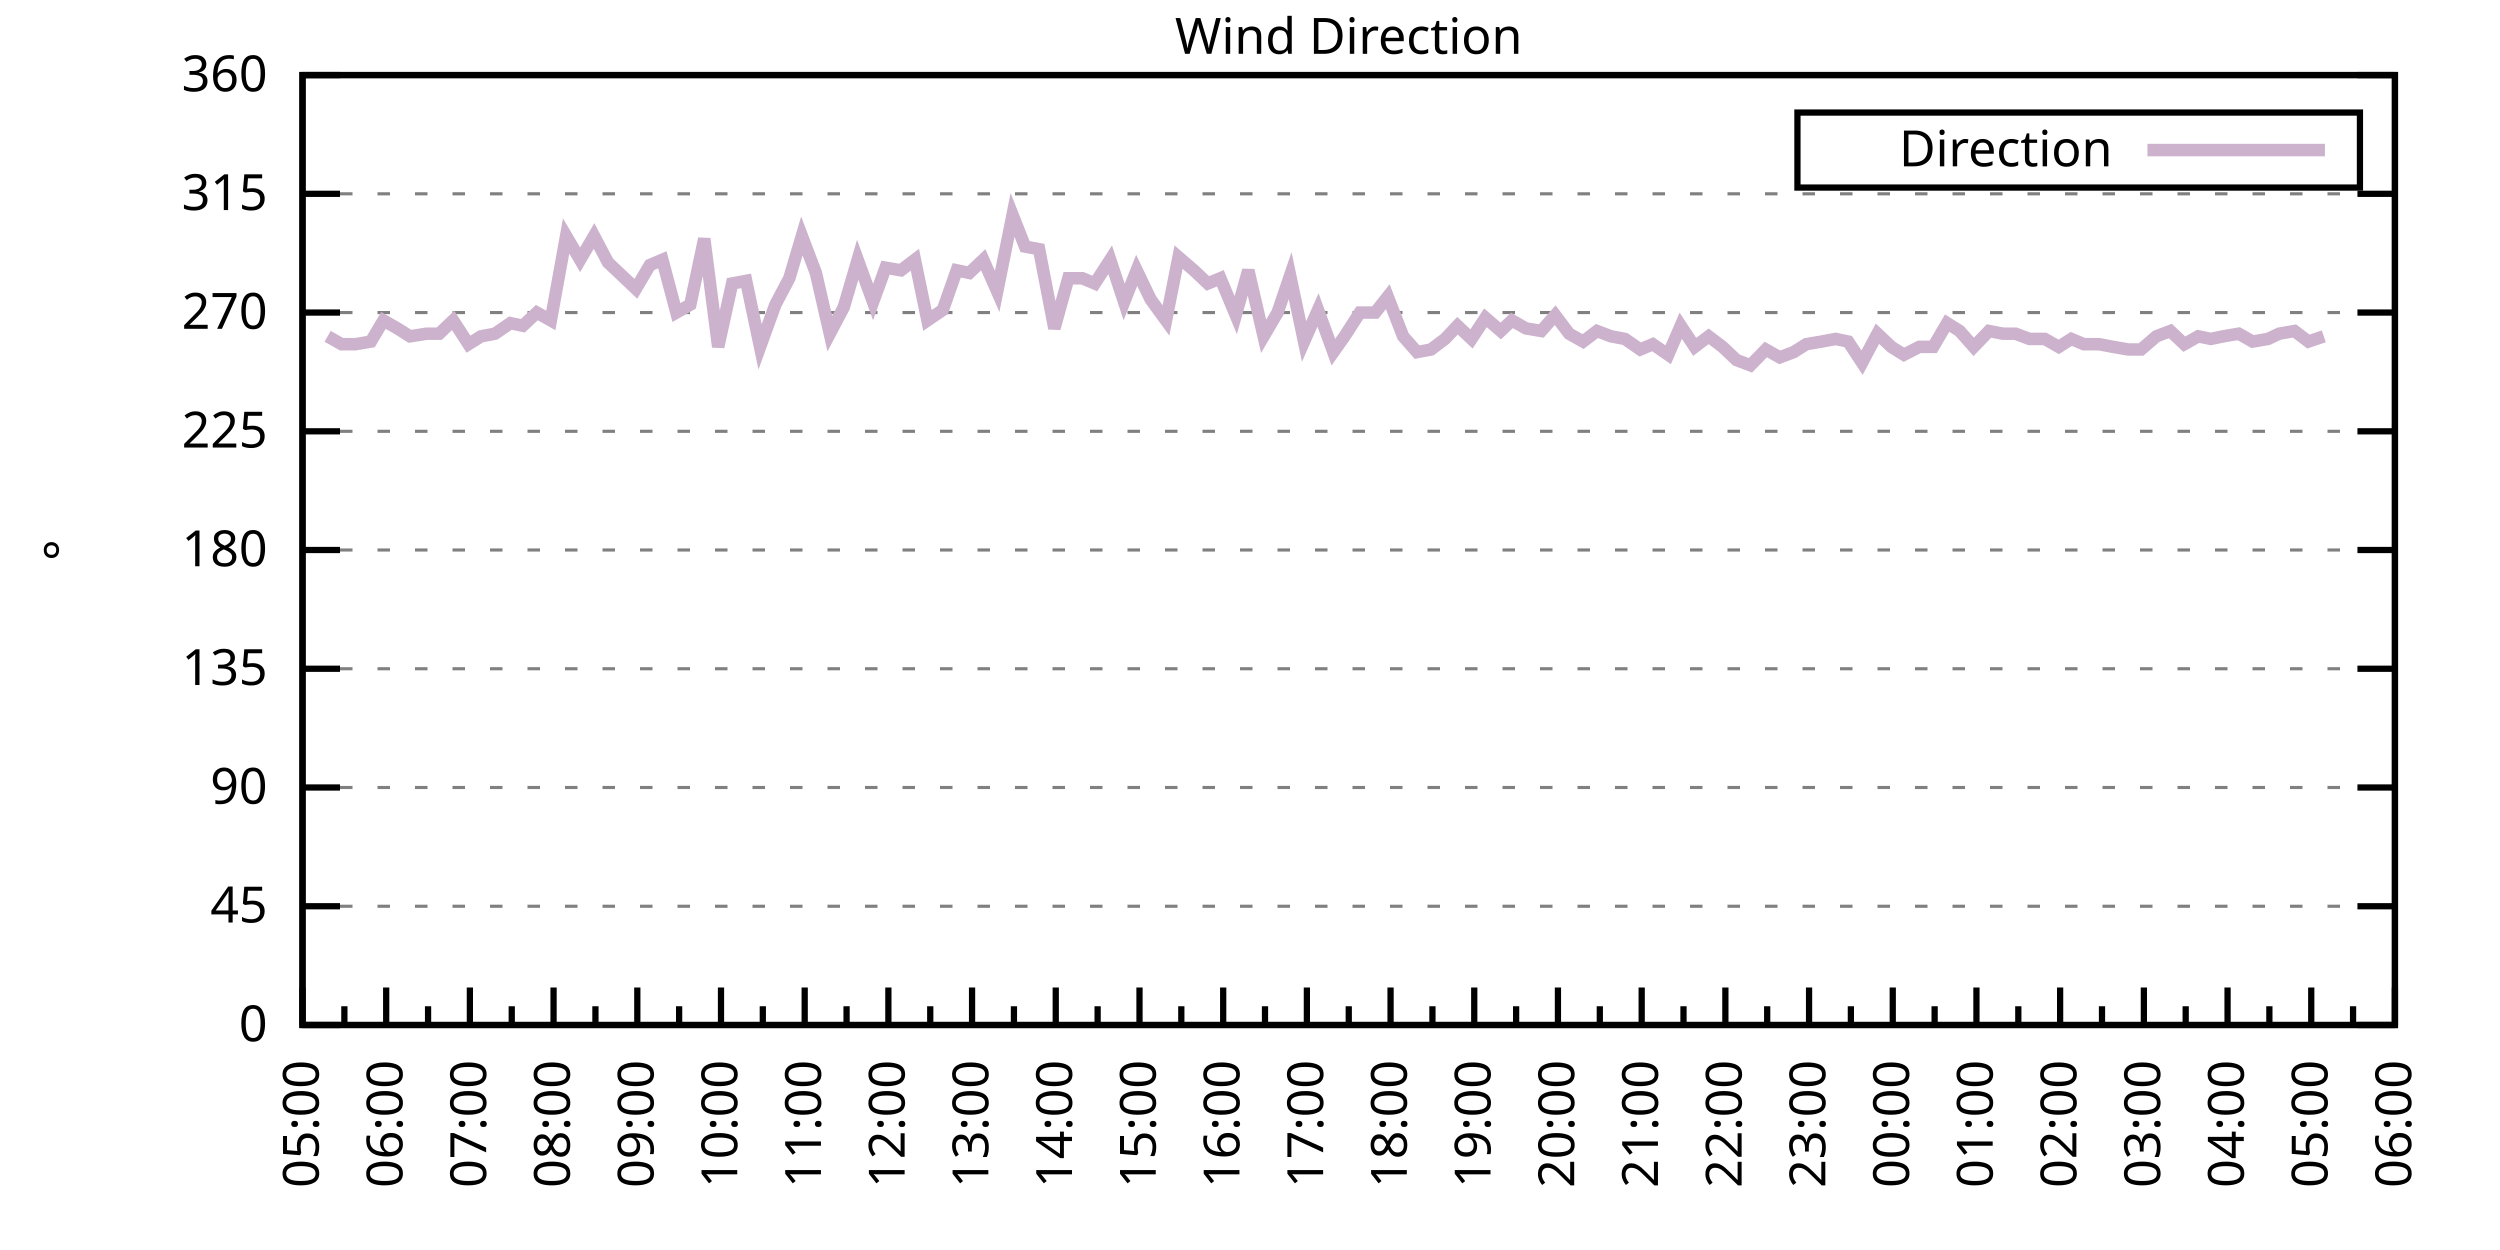
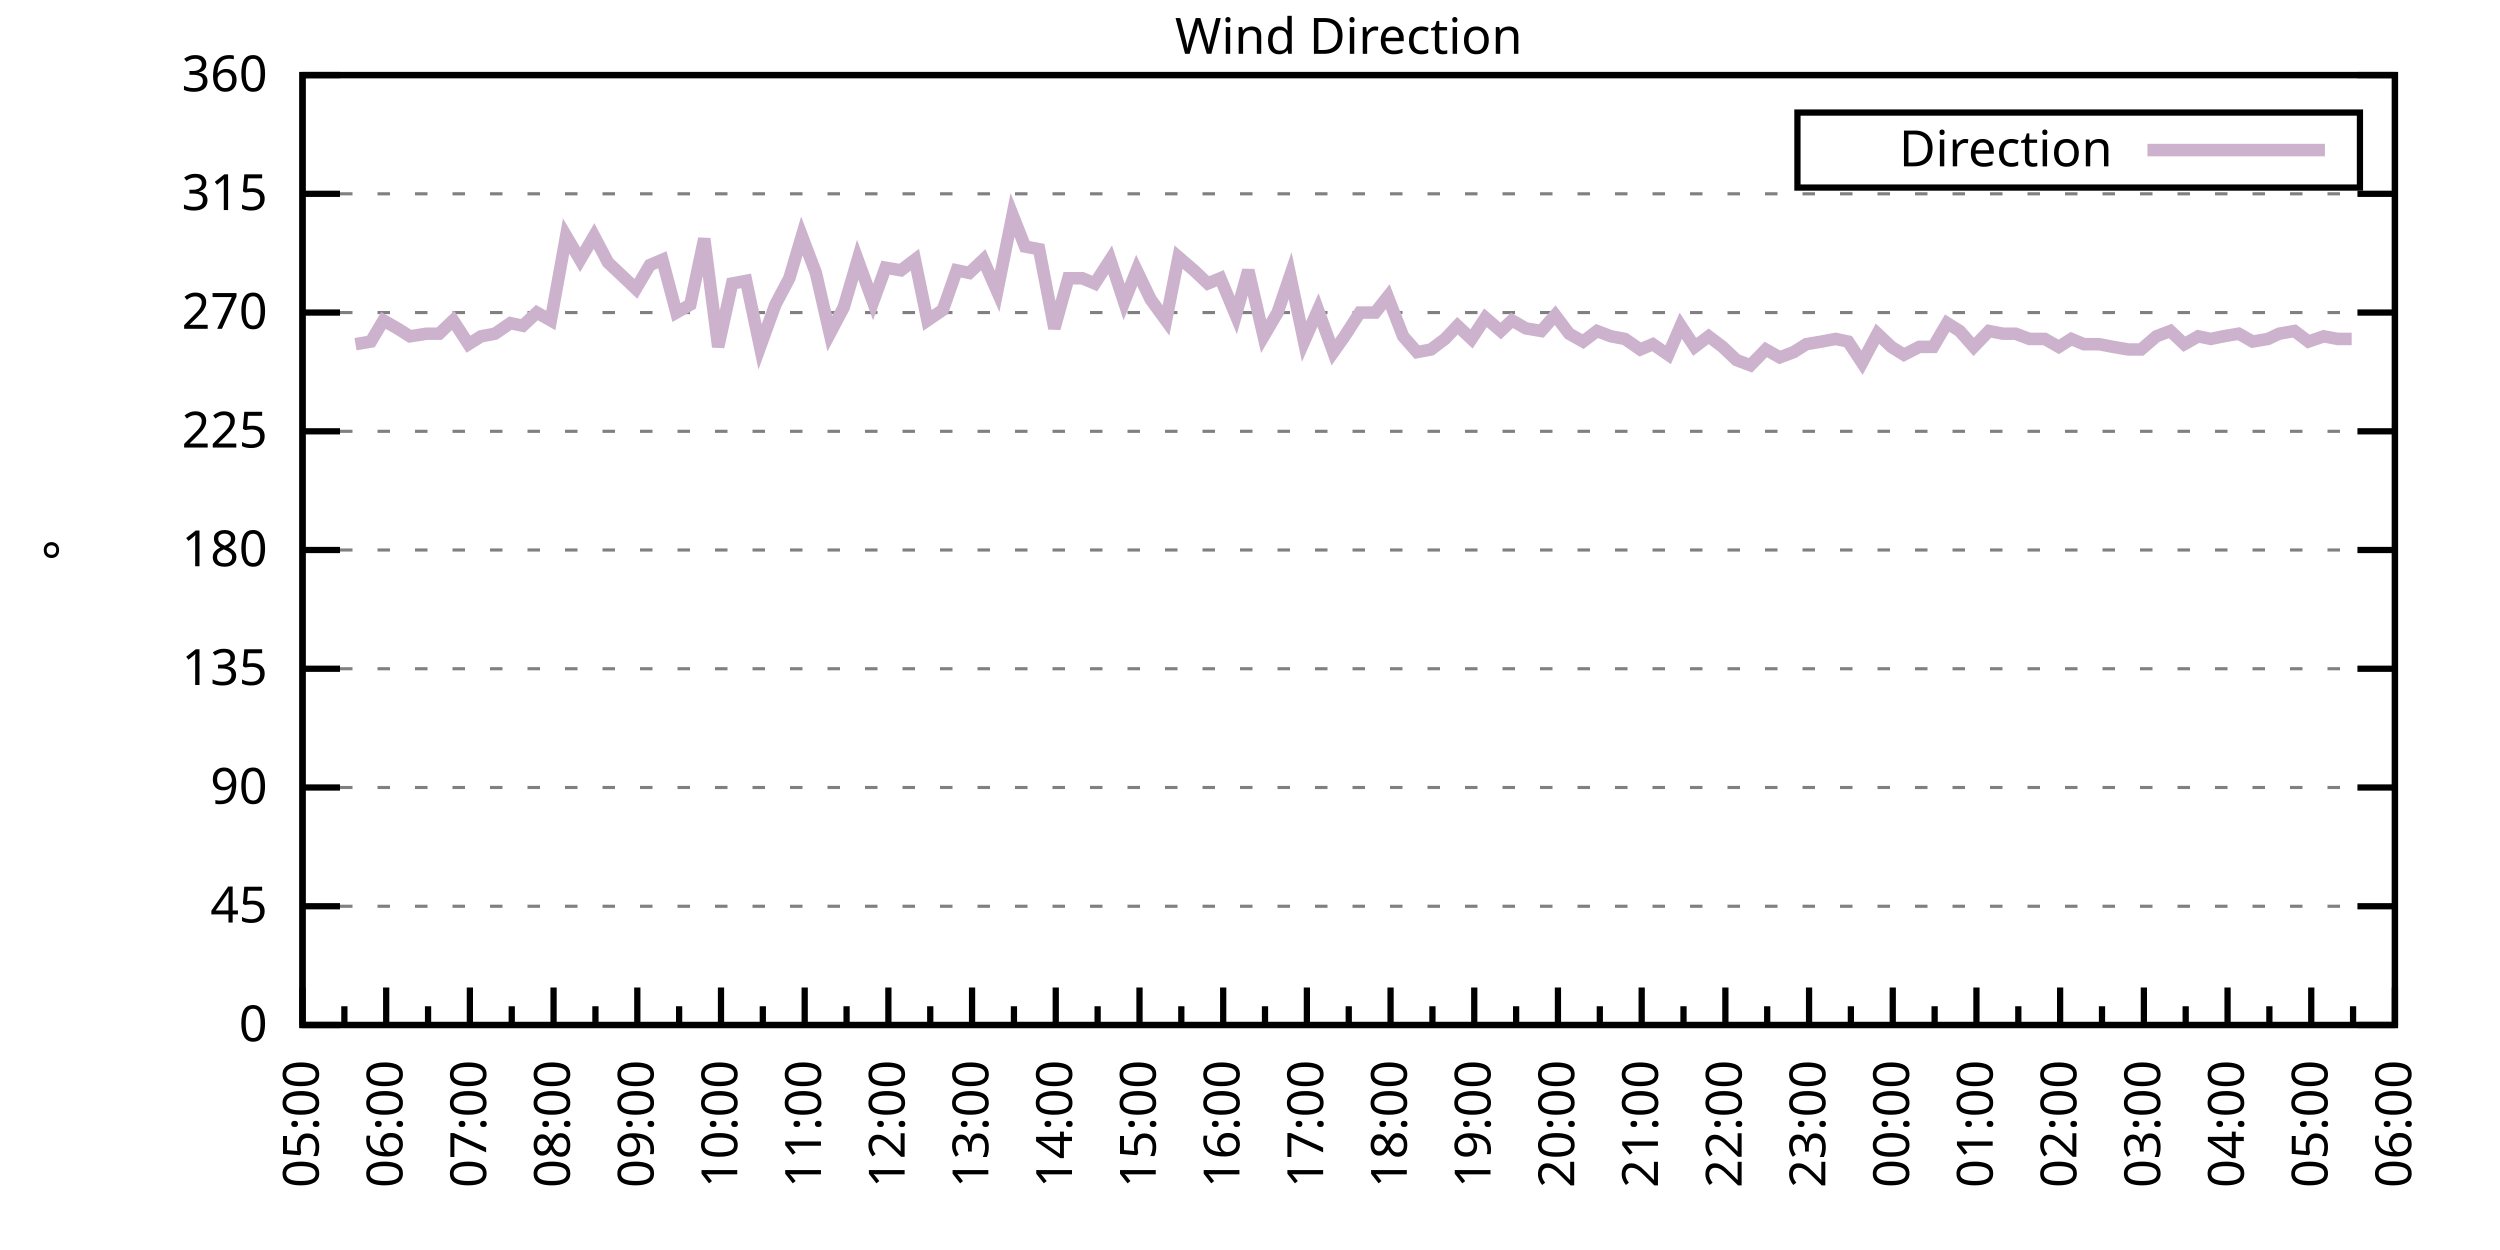
<svg xmlns="http://www.w3.org/2000/svg" xmlns:xlink="http://www.w3.org/1999/xlink" width="400" height="200" viewBox="0 0 400 200">
  <g id="gnuplot_canvas">
    <rect x="0" y="0" width="400" height="200" fill="none" />
    <defs>
      <circle id="gpDot" r="0.5" stroke-width="0.5" stroke="currentColor" />
      <path id="gpPt0" stroke-width="0.333" stroke="currentColor" d="M-1,0 h2 M0,-1 v2" />
      <path id="gpPt1" stroke-width="0.333" stroke="currentColor" d="M-1,-1 L1,1 M1,-1 L-1,1" />
      <path id="gpPt2" stroke-width="0.333" stroke="currentColor" d="M-1,0 L1,0 M0,-1 L0,1 M-1,-1 L1,1 M-1,1 L1,-1" />
      <rect id="gpPt3" stroke-width="0.333" stroke="currentColor" x="-1" y="-1" width="2" height="2" />
      <rect id="gpPt4" stroke-width="0.333" stroke="currentColor" fill="currentColor" x="-1" y="-1" width="2" height="2" />
      <circle id="gpPt5" stroke-width="0.333" stroke="currentColor" cx="0" cy="0" r="1" />
      <use xlink:href="#gpPt5" id="gpPt6" fill="currentColor" stroke="none" />
      <path id="gpPt7" stroke-width="0.333" stroke="currentColor" d="M0,-1.33 L-1.33,0.67 L1.33,0.67 z" />
      <use xlink:href="#gpPt7" id="gpPt8" fill="currentColor" stroke="none" />
      <use xlink:href="#gpPt7" id="gpPt9" stroke="currentColor" transform="rotate(180)" />
      <use xlink:href="#gpPt9" id="gpPt10" fill="currentColor" stroke="none" />
      <use xlink:href="#gpPt3" id="gpPt11" stroke="currentColor" transform="rotate(45)" />
      <use xlink:href="#gpPt11" id="gpPt12" fill="currentColor" stroke="none" />
      <path id="gpPt13" stroke-width="0.333" stroke="currentColor" d="M0,1.330 L1.265,0.411 L0.782,-1.067 L-0.782,-1.076 L-1.265,0.411 z" />
      <use xlink:href="#gpPt13" id="gpPt14" fill="currentColor" stroke="none" />
      <filter id="textbox" filterUnits="objectBoundingBox" x="0" y="0" height="1" width="1">
        <feFlood flood-color="white" flood-opacity="1" result="bgnd" />
        <feComposite in="SourceGraphic" in2="bgnd" operator="atop" />
      </filter>
      <filter id="greybox" filterUnits="objectBoundingBox" x="0" y="0" height="1" width="1">
        <feFlood flood-color="lightgrey" flood-opacity="1" result="grey" />
        <feComposite in="SourceGraphic" in2="grey" operator="atop" />
      </filter>
    </defs>
    <g fill="none" color="white" stroke="currentColor" stroke-width="1.00" stroke-linecap="butt" stroke-linejoin="miter">
</g>
    <g fill="none" color="black" stroke="currentColor" stroke-width="1.00" stroke-linecap="butt" stroke-linejoin="miter">
      <g stroke="none" shape-rendering="crispEdges">
        <polygon fill="rgb(255, 255, 255)" points="48.40,164.00 383.18,164.00 383.18,12.02 48.40,12.02 " />
      </g>
    </g>
    <g fill="none" color="black" stroke="currentColor" stroke-width="1.00" stroke-linecap="butt" stroke-linejoin="miter">
</g>
    <g fill="none" color="black" stroke="black" stroke-width="0.50" stroke-linecap="butt" stroke-linejoin="miter">
</g>
    <g fill="none" color="gray" stroke="currentColor" stroke-width="0.50" stroke-linecap="butt" stroke-linejoin="miter">
      <path stroke="gray" stroke-dasharray="2,4" class="gridline" d="M48.40,164.00 L383.19,164.00  " />
    </g>
    <g fill="none" color="gray" stroke="gray" stroke-width="1.00" stroke-linecap="butt" stroke-linejoin="miter">
</g>
    <g fill="none" color="black" stroke="currentColor" stroke-width="1.00" stroke-linecap="butt" stroke-linejoin="miter">
      <path stroke="black" d="M48.40,164.00 L54.40,164.00 M383.19,164.00 L377.19,164.00  " />
      <g transform="translate(42.80,166.60)" stroke="none" fill="black" font-family="Sans" font-size="8.00" text-anchor="end">
        <text>
          <tspan font-family="Sans"> 0</tspan>
        </text>
      </g>
    </g>
    <g fill="none" color="black" stroke="currentColor" stroke-width="1.00" stroke-linecap="butt" stroke-linejoin="miter">
</g>
    <g fill="none" color="black" stroke="black" stroke-width="0.50" stroke-linecap="butt" stroke-linejoin="miter">
</g>
    <g fill="none" color="gray" stroke="currentColor" stroke-width="0.50" stroke-linecap="butt" stroke-linejoin="miter">
      <path stroke="gray" stroke-dasharray="2,4" class="gridline" d="M48.40,145.00 L383.19,145.00  " />
    </g>
    <g fill="none" color="gray" stroke="gray" stroke-width="1.00" stroke-linecap="butt" stroke-linejoin="miter">
</g>
    <g fill="none" color="black" stroke="currentColor" stroke-width="1.00" stroke-linecap="butt" stroke-linejoin="miter">
      <path stroke="black" d="M48.40,145.00 L54.40,145.00 M383.19,145.00 L377.19,145.00  " />
      <g transform="translate(42.80,147.60)" stroke="none" fill="black" font-family="Sans" font-size="8.00" text-anchor="end">
        <text>
          <tspan font-family="Sans"> 45</tspan>
        </text>
      </g>
    </g>
    <g fill="none" color="black" stroke="currentColor" stroke-width="1.00" stroke-linecap="butt" stroke-linejoin="miter">
</g>
    <g fill="none" color="black" stroke="black" stroke-width="0.50" stroke-linecap="butt" stroke-linejoin="miter">
</g>
    <g fill="none" color="gray" stroke="currentColor" stroke-width="0.50" stroke-linecap="butt" stroke-linejoin="miter">
      <path stroke="gray" stroke-dasharray="2,4" class="gridline" d="M48.40,126.00 L383.19,126.00  " />
    </g>
    <g fill="none" color="gray" stroke="gray" stroke-width="1.00" stroke-linecap="butt" stroke-linejoin="miter">
</g>
    <g fill="none" color="black" stroke="currentColor" stroke-width="1.00" stroke-linecap="butt" stroke-linejoin="miter">
      <path stroke="black" d="M48.40,126.00 L54.40,126.00 M383.19,126.00 L377.19,126.00  " />
      <g transform="translate(42.80,128.60)" stroke="none" fill="black" font-family="Sans" font-size="8.00" text-anchor="end">
        <text>
          <tspan font-family="Sans"> 90</tspan>
        </text>
      </g>
    </g>
    <g fill="none" color="black" stroke="currentColor" stroke-width="1.00" stroke-linecap="butt" stroke-linejoin="miter">
</g>
    <g fill="none" color="black" stroke="black" stroke-width="0.50" stroke-linecap="butt" stroke-linejoin="miter">
</g>
    <g fill="none" color="gray" stroke="currentColor" stroke-width="0.50" stroke-linecap="butt" stroke-linejoin="miter">
      <path stroke="gray" stroke-dasharray="2,4" class="gridline" d="M48.40,107.00 L383.19,107.00  " />
    </g>
    <g fill="none" color="gray" stroke="gray" stroke-width="1.00" stroke-linecap="butt" stroke-linejoin="miter">
</g>
    <g fill="none" color="black" stroke="currentColor" stroke-width="1.00" stroke-linecap="butt" stroke-linejoin="miter">
      <path stroke="black" d="M48.40,107.00 L54.40,107.00 M383.19,107.00 L377.19,107.00  " />
      <g transform="translate(42.80,109.60)" stroke="none" fill="black" font-family="Sans" font-size="8.00" text-anchor="end">
        <text>
          <tspan font-family="Sans"> 135</tspan>
        </text>
      </g>
    </g>
    <g fill="none" color="black" stroke="currentColor" stroke-width="1.00" stroke-linecap="butt" stroke-linejoin="miter">
</g>
    <g fill="none" color="black" stroke="black" stroke-width="0.50" stroke-linecap="butt" stroke-linejoin="miter">
</g>
    <g fill="none" color="gray" stroke="currentColor" stroke-width="0.50" stroke-linecap="butt" stroke-linejoin="miter">
      <path stroke="gray" stroke-dasharray="2,4" class="gridline" d="M48.40,88.00 L383.19,88.00  " />
    </g>
    <g fill="none" color="gray" stroke="gray" stroke-width="1.00" stroke-linecap="butt" stroke-linejoin="miter">
</g>
    <g fill="none" color="black" stroke="currentColor" stroke-width="1.00" stroke-linecap="butt" stroke-linejoin="miter">
      <path stroke="black" d="M48.40,88.00 L54.40,88.00 M383.19,88.00 L377.19,88.00  " />
      <g transform="translate(42.80,90.60)" stroke="none" fill="black" font-family="Sans" font-size="8.00" text-anchor="end">
        <text>
          <tspan font-family="Sans"> 180</tspan>
        </text>
      </g>
    </g>
    <g fill="none" color="black" stroke="currentColor" stroke-width="1.00" stroke-linecap="butt" stroke-linejoin="miter">
</g>
    <g fill="none" color="black" stroke="black" stroke-width="0.50" stroke-linecap="butt" stroke-linejoin="miter">
</g>
    <g fill="none" color="gray" stroke="currentColor" stroke-width="0.50" stroke-linecap="butt" stroke-linejoin="miter">
      <path stroke="gray" stroke-dasharray="2,4" class="gridline" d="M48.40,69.01 L383.19,69.01  " />
    </g>
    <g fill="none" color="gray" stroke="gray" stroke-width="1.00" stroke-linecap="butt" stroke-linejoin="miter">
</g>
    <g fill="none" color="black" stroke="currentColor" stroke-width="1.00" stroke-linecap="butt" stroke-linejoin="miter">
      <path stroke="black" d="M48.40,69.01 L54.40,69.01 M383.19,69.01 L377.19,69.01  " />
      <g transform="translate(42.80,71.61)" stroke="none" fill="black" font-family="Sans" font-size="8.00" text-anchor="end">
        <text>
          <tspan font-family="Sans"> 225</tspan>
        </text>
      </g>
    </g>
    <g fill="none" color="black" stroke="currentColor" stroke-width="1.00" stroke-linecap="butt" stroke-linejoin="miter">
</g>
    <g fill="none" color="black" stroke="black" stroke-width="0.50" stroke-linecap="butt" stroke-linejoin="miter">
</g>
    <g fill="none" color="gray" stroke="currentColor" stroke-width="0.50" stroke-linecap="butt" stroke-linejoin="miter">
      <path stroke="gray" stroke-dasharray="2,4" class="gridline" d="M48.40,50.01 L383.19,50.01  " />
    </g>
    <g fill="none" color="gray" stroke="gray" stroke-width="1.00" stroke-linecap="butt" stroke-linejoin="miter">
</g>
    <g fill="none" color="black" stroke="currentColor" stroke-width="1.00" stroke-linecap="butt" stroke-linejoin="miter">
      <path stroke="black" d="M48.40,50.01 L54.40,50.01 M383.19,50.01 L377.19,50.01  " />
      <g transform="translate(42.80,52.61)" stroke="none" fill="black" font-family="Sans" font-size="8.00" text-anchor="end">
        <text>
          <tspan font-family="Sans"> 270</tspan>
        </text>
      </g>
    </g>
    <g fill="none" color="black" stroke="currentColor" stroke-width="1.00" stroke-linecap="butt" stroke-linejoin="miter">
</g>
    <g fill="none" color="black" stroke="black" stroke-width="0.50" stroke-linecap="butt" stroke-linejoin="miter">
</g>
    <g fill="none" color="gray" stroke="currentColor" stroke-width="0.50" stroke-linecap="butt" stroke-linejoin="miter">
      <path stroke="gray" stroke-dasharray="2,4" class="gridline" d="M48.40,31.01 L383.19,31.01  " />
    </g>
    <g fill="none" color="gray" stroke="gray" stroke-width="1.00" stroke-linecap="butt" stroke-linejoin="miter">
</g>
    <g fill="none" color="black" stroke="currentColor" stroke-width="1.00" stroke-linecap="butt" stroke-linejoin="miter">
      <path stroke="black" d="M48.40,31.01 L54.40,31.01 M383.19,31.01 L377.19,31.01  " />
      <g transform="translate(42.80,33.61)" stroke="none" fill="black" font-family="Sans" font-size="8.00" text-anchor="end">
        <text>
          <tspan font-family="Sans"> 315</tspan>
        </text>
      </g>
    </g>
    <g fill="none" color="black" stroke="currentColor" stroke-width="1.00" stroke-linecap="butt" stroke-linejoin="miter">
</g>
    <g fill="none" color="black" stroke="black" stroke-width="0.50" stroke-linecap="butt" stroke-linejoin="miter">
</g>
    <g fill="none" color="gray" stroke="currentColor" stroke-width="0.50" stroke-linecap="butt" stroke-linejoin="miter">
      <path stroke="gray" stroke-dasharray="2,4" class="gridline" d="M48.40,12.01 L383.19,12.01  " />
    </g>
    <g fill="none" color="gray" stroke="gray" stroke-width="1.00" stroke-linecap="butt" stroke-linejoin="miter">
</g>
    <g fill="none" color="black" stroke="currentColor" stroke-width="1.00" stroke-linecap="butt" stroke-linejoin="miter">
      <path stroke="black" d="M48.40,12.01 L54.40,12.01 M383.19,12.01 L377.19,12.01  " />
      <g transform="translate(42.80,14.61)" stroke="none" fill="black" font-family="Sans" font-size="8.00" text-anchor="end">
        <text>
          <tspan font-family="Sans"> 360</tspan>
        </text>
      </g>
    </g>
    <g fill="none" color="black" stroke="currentColor" stroke-width="1.00" stroke-linecap="butt" stroke-linejoin="miter">
      <path stroke="black" d="M48.40,164.00 L48.40,158.00  " />
      <g transform="translate(51.00,169.60) rotate(270)" stroke="none" fill="black" font-family="Sans" font-size="8.00" text-anchor="end">
        <text>
          <tspan font-family="Sans">05:00</tspan>
        </text>
      </g>
    </g>
    <g fill="none" color="black" stroke="currentColor" stroke-width="1.00" stroke-linecap="butt" stroke-linejoin="miter">
      <path stroke="black" d="M55.10,164.00 L55.10,161.00 M61.79,164.00 L61.79,158.00  " />
      <g transform="translate(64.39,169.60) rotate(270)" stroke="none" fill="black" font-family="Sans" font-size="8.00" text-anchor="end">
        <text>
          <tspan font-family="Sans">06:00</tspan>
        </text>
      </g>
    </g>
    <g fill="none" color="black" stroke="currentColor" stroke-width="1.00" stroke-linecap="butt" stroke-linejoin="miter">
      <path stroke="black" d="M68.49,164.00 L68.49,161.00 M75.18,164.00 L75.18,158.00  " />
      <g transform="translate(77.78,169.60) rotate(270)" stroke="none" fill="black" font-family="Sans" font-size="8.00" text-anchor="end">
        <text>
          <tspan font-family="Sans">07:00</tspan>
        </text>
      </g>
    </g>
    <g fill="none" color="black" stroke="currentColor" stroke-width="1.00" stroke-linecap="butt" stroke-linejoin="miter">
      <path stroke="black" d="M81.88,164.00 L81.88,161.00 M88.57,164.00 L88.57,158.00  " />
      <g transform="translate(91.17,169.60) rotate(270)" stroke="none" fill="black" font-family="Sans" font-size="8.00" text-anchor="end">
        <text>
          <tspan font-family="Sans">08:00</tspan>
        </text>
      </g>
    </g>
    <g fill="none" color="black" stroke="currentColor" stroke-width="1.00" stroke-linecap="butt" stroke-linejoin="miter">
      <path stroke="black" d="M95.27,164.00 L95.27,161.00 M101.97,164.00 L101.97,158.00  " />
      <g transform="translate(104.57,169.60) rotate(270)" stroke="none" fill="black" font-family="Sans" font-size="8.00" text-anchor="end">
        <text>
          <tspan font-family="Sans">09:00</tspan>
        </text>
      </g>
    </g>
    <g fill="none" color="black" stroke="currentColor" stroke-width="1.00" stroke-linecap="butt" stroke-linejoin="miter">
      <path stroke="black" d="M108.66,164.00 L108.66,161.00 M115.36,164.00 L115.36,158.00  " />
      <g transform="translate(117.96,169.60) rotate(270)" stroke="none" fill="black" font-family="Sans" font-size="8.00" text-anchor="end">
        <text>
          <tspan font-family="Sans">10:00</tspan>
        </text>
      </g>
    </g>
    <g fill="none" color="black" stroke="currentColor" stroke-width="1.00" stroke-linecap="butt" stroke-linejoin="miter">
      <path stroke="black" d="M122.05,164.00 L122.05,161.00 M128.75,164.00 L128.75,158.00  " />
      <g transform="translate(131.35,169.60) rotate(270)" stroke="none" fill="black" font-family="Sans" font-size="8.00" text-anchor="end">
        <text>
          <tspan font-family="Sans">11:00</tspan>
        </text>
      </g>
    </g>
    <g fill="none" color="black" stroke="currentColor" stroke-width="1.00" stroke-linecap="butt" stroke-linejoin="miter">
      <path stroke="black" d="M135.45,164.00 L135.45,161.00 M142.14,164.00 L142.14,158.00  " />
      <g transform="translate(144.74,169.60) rotate(270)" stroke="none" fill="black" font-family="Sans" font-size="8.00" text-anchor="end">
        <text>
          <tspan font-family="Sans">12:00</tspan>
        </text>
      </g>
    </g>
    <g fill="none" color="black" stroke="currentColor" stroke-width="1.00" stroke-linecap="butt" stroke-linejoin="miter">
      <path stroke="black" d="M148.84,164.00 L148.84,161.00 M155.53,164.00 L155.53,158.00  " />
      <g transform="translate(158.13,169.60) rotate(270)" stroke="none" fill="black" font-family="Sans" font-size="8.00" text-anchor="end">
        <text>
          <tspan font-family="Sans">13:00</tspan>
        </text>
      </g>
    </g>
    <g fill="none" color="black" stroke="currentColor" stroke-width="1.00" stroke-linecap="butt" stroke-linejoin="miter">
      <path stroke="black" d="M162.23,164.00 L162.23,161.00 M168.92,164.00 L168.92,158.00  " />
      <g transform="translate(171.52,169.60) rotate(270)" stroke="none" fill="black" font-family="Sans" font-size="8.00" text-anchor="end">
        <text>
          <tspan font-family="Sans">14:00</tspan>
        </text>
      </g>
    </g>
    <g fill="none" color="black" stroke="currentColor" stroke-width="1.00" stroke-linecap="butt" stroke-linejoin="miter">
      <path stroke="black" d="M175.62,164.00 L175.62,161.00 M182.32,164.00 L182.32,158.00  " />
      <g transform="translate(184.92,169.60) rotate(270)" stroke="none" fill="black" font-family="Sans" font-size="8.00" text-anchor="end">
        <text>
          <tspan font-family="Sans">15:00</tspan>
        </text>
      </g>
    </g>
    <g fill="none" color="black" stroke="currentColor" stroke-width="1.00" stroke-linecap="butt" stroke-linejoin="miter">
      <path stroke="black" d="M189.01,164.00 L189.01,161.00 M195.71,164.00 L195.71,158.00  " />
      <g transform="translate(198.31,169.60) rotate(270)" stroke="none" fill="black" font-family="Sans" font-size="8.00" text-anchor="end">
        <text>
          <tspan font-family="Sans">16:00</tspan>
        </text>
      </g>
    </g>
    <g fill="none" color="black" stroke="currentColor" stroke-width="1.00" stroke-linecap="butt" stroke-linejoin="miter">
      <path stroke="black" d="M202.40,164.00 L202.40,161.00 M209.10,164.00 L209.10,158.00  " />
      <g transform="translate(211.70,169.60) rotate(270)" stroke="none" fill="black" font-family="Sans" font-size="8.00" text-anchor="end">
        <text>
          <tspan font-family="Sans">17:00</tspan>
        </text>
      </g>
    </g>
    <g fill="none" color="black" stroke="currentColor" stroke-width="1.00" stroke-linecap="butt" stroke-linejoin="miter">
      <path stroke="black" d="M215.80,164.00 L215.80,161.00 M222.49,164.00 L222.49,158.00  " />
      <g transform="translate(225.09,169.60) rotate(270)" stroke="none" fill="black" font-family="Sans" font-size="8.00" text-anchor="end">
        <text>
          <tspan font-family="Sans">18:00</tspan>
        </text>
      </g>
    </g>
    <g fill="none" color="black" stroke="currentColor" stroke-width="1.00" stroke-linecap="butt" stroke-linejoin="miter">
      <path stroke="black" d="M229.19,164.00 L229.19,161.00 M235.88,164.00 L235.88,158.00  " />
      <g transform="translate(238.48,169.60) rotate(270)" stroke="none" fill="black" font-family="Sans" font-size="8.00" text-anchor="end">
        <text>
          <tspan font-family="Sans">19:00</tspan>
        </text>
      </g>
    </g>
    <g fill="none" color="black" stroke="currentColor" stroke-width="1.00" stroke-linecap="butt" stroke-linejoin="miter">
      <path stroke="black" d="M242.58,164.00 L242.58,161.00 M249.27,164.00 L249.27,158.00  " />
      <g transform="translate(251.87,169.60) rotate(270)" stroke="none" fill="black" font-family="Sans" font-size="8.00" text-anchor="end">
        <text>
          <tspan font-family="Sans">20:00</tspan>
        </text>
      </g>
    </g>
    <g fill="none" color="black" stroke="currentColor" stroke-width="1.00" stroke-linecap="butt" stroke-linejoin="miter">
      <path stroke="black" d="M255.97,164.00 L255.97,161.00 M262.67,164.00 L262.67,158.00  " />
      <g transform="translate(265.27,169.60) rotate(270)" stroke="none" fill="black" font-family="Sans" font-size="8.00" text-anchor="end">
        <text>
          <tspan font-family="Sans">21:00</tspan>
        </text>
      </g>
    </g>
    <g fill="none" color="black" stroke="currentColor" stroke-width="1.00" stroke-linecap="butt" stroke-linejoin="miter">
      <path stroke="black" d="M269.36,164.00 L269.36,161.00 M276.06,164.00 L276.06,158.00  " />
      <g transform="translate(278.66,169.60) rotate(270)" stroke="none" fill="black" font-family="Sans" font-size="8.00" text-anchor="end">
        <text>
          <tspan font-family="Sans">22:00</tspan>
        </text>
      </g>
    </g>
    <g fill="none" color="black" stroke="currentColor" stroke-width="1.00" stroke-linecap="butt" stroke-linejoin="miter">
      <path stroke="black" d="M282.75,164.00 L282.75,161.00 M289.45,164.00 L289.45,158.00  " />
      <g transform="translate(292.05,169.60) rotate(270)" stroke="none" fill="black" font-family="Sans" font-size="8.00" text-anchor="end">
        <text>
          <tspan font-family="Sans">23:00</tspan>
        </text>
      </g>
    </g>
    <g fill="none" color="black" stroke="currentColor" stroke-width="1.00" stroke-linecap="butt" stroke-linejoin="miter">
      <path stroke="black" d="M296.14,164.00 L296.14,161.00 M302.84,164.00 L302.84,158.00  " />
      <g transform="translate(305.44,169.60) rotate(270)" stroke="none" fill="black" font-family="Sans" font-size="8.00" text-anchor="end">
        <text>
          <tspan font-family="Sans">00:00</tspan>
        </text>
      </g>
    </g>
    <g fill="none" color="black" stroke="currentColor" stroke-width="1.00" stroke-linecap="butt" stroke-linejoin="miter">
      <path stroke="black" d="M309.54,164.00 L309.54,161.00 M316.23,164.00 L316.23,158.00  " />
      <g transform="translate(318.83,169.60) rotate(270)" stroke="none" fill="black" font-family="Sans" font-size="8.00" text-anchor="end">
        <text>
          <tspan font-family="Sans">01:00</tspan>
        </text>
      </g>
    </g>
    <g fill="none" color="black" stroke="currentColor" stroke-width="1.00" stroke-linecap="butt" stroke-linejoin="miter">
      <path stroke="black" d="M322.93,164.00 L322.93,161.00 M329.62,164.00 L329.62,158.00  " />
      <g transform="translate(332.22,169.60) rotate(270)" stroke="none" fill="black" font-family="Sans" font-size="8.00" text-anchor="end">
        <text>
          <tspan font-family="Sans">02:00</tspan>
        </text>
      </g>
    </g>
    <g fill="none" color="black" stroke="currentColor" stroke-width="1.00" stroke-linecap="butt" stroke-linejoin="miter">
      <path stroke="black" d="M336.32,164.00 L336.32,161.00 M343.02,164.00 L343.02,158.00  " />
      <g transform="translate(345.62,169.60) rotate(270)" stroke="none" fill="black" font-family="Sans" font-size="8.00" text-anchor="end">
        <text>
          <tspan font-family="Sans">03:00</tspan>
        </text>
      </g>
    </g>
    <g fill="none" color="black" stroke="currentColor" stroke-width="1.00" stroke-linecap="butt" stroke-linejoin="miter">
      <path stroke="black" d="M349.71,164.00 L349.71,161.00 M356.41,164.00 L356.41,158.00  " />
      <g transform="translate(359.01,169.60) rotate(270)" stroke="none" fill="black" font-family="Sans" font-size="8.00" text-anchor="end">
        <text>
          <tspan font-family="Sans">04:00</tspan>
        </text>
      </g>
    </g>
    <g fill="none" color="black" stroke="currentColor" stroke-width="1.00" stroke-linecap="butt" stroke-linejoin="miter">
      <path stroke="black" d="M363.10,164.00 L363.10,161.00 M369.80,164.00 L369.80,158.00  " />
      <g transform="translate(372.40,169.60) rotate(270)" stroke="none" fill="black" font-family="Sans" font-size="8.00" text-anchor="end">
        <text>
          <tspan font-family="Sans">05:00</tspan>
        </text>
      </g>
    </g>
    <g fill="none" color="black" stroke="currentColor" stroke-width="1.00" stroke-linecap="butt" stroke-linejoin="miter">
      <path stroke="black" d="M376.49,164.00 L376.49,161.00 M383.19,164.00 L383.19,158.00  " />
      <g transform="translate(385.79,169.60) rotate(270)" stroke="none" fill="black" font-family="Sans" font-size="8.00" text-anchor="end">
        <text>
          <tspan font-family="Sans">06:00</tspan>
        </text>
      </g>
    </g>
    <g fill="none" color="black" stroke="currentColor" stroke-width="1.00" stroke-linecap="butt" stroke-linejoin="miter">
</g>
    <g fill="none" color="black" stroke="currentColor" stroke-width="1.00" stroke-linecap="butt" stroke-linejoin="miter">
      <path stroke="black" d="M48.40,12.01 L48.40,164.00 L383.19,164.00 L383.19,12.01 L48.40,12.01 Z  " />
    </g>
    <g fill="none" color="black" stroke="currentColor" stroke-width="1.00" stroke-linecap="butt" stroke-linejoin="miter">
      <g transform="translate(12.80,88.01) rotate(270)" stroke="none" fill="black" font-family="Sans" font-size="8.00" text-anchor="middle">
        <text>
          <tspan font-family="Sans">°</tspan>
        </text>
      </g>
    </g>
    <g fill="none" color="black" stroke="currentColor" stroke-width="1.00" stroke-linecap="butt" stroke-linejoin="miter">
</g>
    <g fill="none" color="black" stroke="currentColor" stroke-width="1.00" stroke-linecap="butt" stroke-linejoin="miter">
      <path stroke="black" d="M287.59,30.01 L287.59,18.01 L377.59,18.01 L377.59,30.01 L287.59,30.01 Z  " />
    </g>
    <g id="Wind_direction_plot_1">
      <g fill="none" color="white" stroke="black" stroke-width="2.00" stroke-linecap="butt" stroke-linejoin="miter">
</g>
      <g fill="none" color="black" stroke="currentColor" stroke-width="2.00" stroke-linecap="butt" stroke-linejoin="miter">
        <g transform="translate(337.99,26.61)" stroke="none" fill="black" font-family="Sans" font-size="8.00" text-anchor="end">
          <text>
            <tspan font-family="Sans">Direction</tspan>
          </text>
        </g>
      </g>
      <g fill="none" color="black" stroke="currentColor" stroke-width="2.00" stroke-linecap="butt" stroke-linejoin="miter">
-         <path stroke="rgb(204, 178, 204)" d="M343.59,24.01 L371.99,24.01 M52.42,53.81 L54.65,55.07 L56.88,55.07 L59.34,54.65 L61.35,51.27 L63.58,52.54   L65.59,53.81 L68.26,53.39 L70.27,53.39 L72.50,51.27 L74.96,55.07 L76.97,53.81 L79.20,53.39 L81.66,51.70   L83.66,52.12 L85.90,50.01 L88.13,51.27 L90.58,37.76 L92.82,41.56 L95.05,37.76 L97.28,41.99 L99.51,44.10   L101.74,46.21 L103.98,42.41 L105.98,41.56 L108.22,50.01 L110.45,48.74 L112.68,38.19 L114.91,55.50 L117.14,45.36   L119.38,44.94 L121.61,55.50 L124.06,48.74 L126.29,44.52 L128.30,37.76 L130.54,43.67 L132.77,53.39 L135.00,49.16   L137.23,41.56 L139.69,48.32 L141.69,42.83 L144.15,43.25 L146.38,41.56 L148.39,51.27 L150.85,49.59 L153.08,43.25   L155.09,43.67 L157.32,41.56 L159.55,46.63 L162.01,34.39 L164.01,39.45 L166.25,39.87 L168.70,52.54 L170.93,44.52   L173.17,44.52 L175.17,45.36 L177.63,41.56 L179.86,48.32 L181.87,43.25 L184.10,47.90 L186.56,51.27 L188.57,41.14   L191.02,43.25 L193.25,45.36 L195.26,44.52 L197.72,50.43 L199.73,43.25 L202.18,53.81 L204.41,50.01 L206.42,44.10   L208.65,54.65 L210.88,49.59 L213.34,56.34 L215.13,53.81 L217.58,50.01 L220.04,50.01 L222.04,47.47 L224.50,53.81   L226.73,56.34 L228.96,55.92 L231.20,54.23 L233.20,52.12 L235.44,54.23 L237.67,50.85 L240.12,52.96 L241.91,51.27   L244.14,52.54 L246.60,52.96 L248.83,50.43 L251.06,53.39 L253.29,54.65 L255.52,52.96 L257.76,53.81 L259.99,54.23   L262.44,55.92 L264.45,55.07 L266.91,56.76 L268.92,52.12 L271.15,55.50 L273.38,53.81 L275.61,55.50 L277.84,57.61   L280.07,58.45 L282.53,55.92 L284.76,57.18 L286.99,56.34 L289.00,55.07 L291.46,54.65 L293.69,54.23 L295.70,54.65   L297.93,58.03 L300.39,53.39 L302.62,55.50 L304.63,56.76 L307.08,55.50 L309.31,55.50 L311.54,51.70 L313.55,52.96   L315.79,55.50 L318.24,52.96 L320.47,53.39 L322.48,53.39 L324.71,54.23 L327.17,54.23 L329.40,55.50 L331.41,54.23   L333.42,55.07 L335.87,55.07 L338.10,55.50 L340.56,55.92 L342.57,55.92 L345.02,53.81 L347.26,52.96 L349.49,55.07   L351.72,53.81 L353.73,54.23 L355.74,53.81 L358.19,53.39 L360.42,54.65 L362.88,54.23 L364.66,53.39 L367.12,52.96   L369.35,54.65 L371.81,53.81  " />
+         <path stroke="rgb(204, 178, 204)" d="M343.59,24.01 L371.99,24.01 M56.88,55.07 L59.34,54.65 L61.35,51.27 L63.58,52.54 L65.59,53.81 L68.26,53.39   L70.27,53.39 L72.50,51.27 L74.96,55.07 L76.97,53.81 L79.20,53.39 L81.66,51.70 L83.66,52.12 L85.90,50.01   L88.13,51.27 L90.58,37.76 L92.82,41.56 L95.05,37.76 L97.28,41.99 L99.51,44.10 L101.74,46.21 L103.98,42.41   L105.98,41.56 L108.22,50.01 L110.45,48.74 L112.68,38.19 L114.91,55.50 L117.14,45.36 L119.38,44.94 L121.61,55.50   L124.06,48.74 L126.29,44.52 L128.30,37.76 L130.54,43.67 L132.77,53.39 L135.00,49.16 L137.23,41.56 L139.69,48.32   L141.69,42.83 L144.15,43.25 L146.38,41.56 L148.39,51.27 L150.85,49.59 L153.08,43.25 L155.09,43.67 L157.32,41.56   L159.55,46.63 L162.01,34.39 L164.01,39.45 L166.25,39.87 L168.70,52.54 L170.93,44.52 L173.17,44.52 L175.17,45.36   L177.63,41.56 L179.86,48.32 L181.87,43.25 L184.10,47.90 L186.56,51.27 L188.57,41.14 L191.02,43.25 L193.25,45.36   L195.26,44.52 L197.72,50.43 L199.73,43.25 L202.18,53.81 L204.41,50.01 L206.42,44.10 L208.65,54.65 L210.88,49.59   L213.34,56.34 L215.13,53.81 L217.58,50.01 L220.04,50.01 L222.04,47.47 L224.50,53.81 L226.73,56.34 L228.96,55.92   L231.20,54.23 L233.20,52.12 L235.44,54.23 L237.67,50.85 L240.12,52.96 L241.91,51.27 L244.14,52.54 L246.60,52.96   L248.83,50.43 L251.06,53.39 L253.29,54.65 L255.52,52.96 L257.76,53.81 L259.99,54.23 L262.44,55.92 L264.45,55.07   L266.91,56.76 L268.92,52.12 L271.15,55.50 L273.38,53.81 L275.61,55.50 L277.84,57.61 L280.07,58.45 L282.53,55.92   L284.76,57.18 L286.99,56.34 L289.00,55.07 L291.46,54.65 L293.69,54.23 L295.70,54.65 L297.93,58.03 L300.39,53.39   L302.62,55.50 L304.63,56.76 L307.08,55.50 L309.31,55.50 L311.54,51.70 L313.55,52.96 L315.79,55.50 L318.24,52.96   L320.47,53.39 L322.48,53.39 L324.71,54.23 L327.17,54.23 L329.40,55.50 L331.41,54.23 L333.42,55.07 L335.87,55.07   L338.10,55.50 L340.56,55.92 L342.57,55.92 L345.02,53.81 L347.26,52.96 L349.49,55.07 L351.72,53.81 L353.73,54.23   L355.74,53.81 L358.19,53.39 L360.42,54.65 L362.88,54.23 L364.66,53.39 L367.12,52.96 L369.35,54.65 L371.81,53.81   L374.04,54.23 L376.27,54.23  " />
      </g>
    </g>
    <g fill="none" color="black" stroke="currentColor" stroke-width="2.00" stroke-linecap="butt" stroke-linejoin="miter">
</g>
    <g fill="none" color="black" stroke="black" stroke-width="1.00" stroke-linecap="butt" stroke-linejoin="miter">
</g>
    <g fill="none" color="black" stroke="currentColor" stroke-width="1.00" stroke-linecap="butt" stroke-linejoin="miter">
      <path stroke="black" d="M48.40,12.01 L48.40,164.00 L383.19,164.00 L383.19,12.01 L48.40,12.01 Z  " />
    </g>
    <g fill="none" color="black" stroke="currentColor" stroke-width="1.00" stroke-linecap="butt" stroke-linejoin="miter">
      <g transform="translate(215.79,8.61)" stroke="none" fill="black" font-family="Sans" font-size="8.00" text-anchor="middle">
        <text>
          <tspan font-family="Sans">Wind Direction</tspan>
        </text>
      </g>
    </g>
    <g fill="none" color="black" stroke="currentColor" stroke-width="1.00" stroke-linecap="butt" stroke-linejoin="miter">
</g>
  </g>
</svg>
